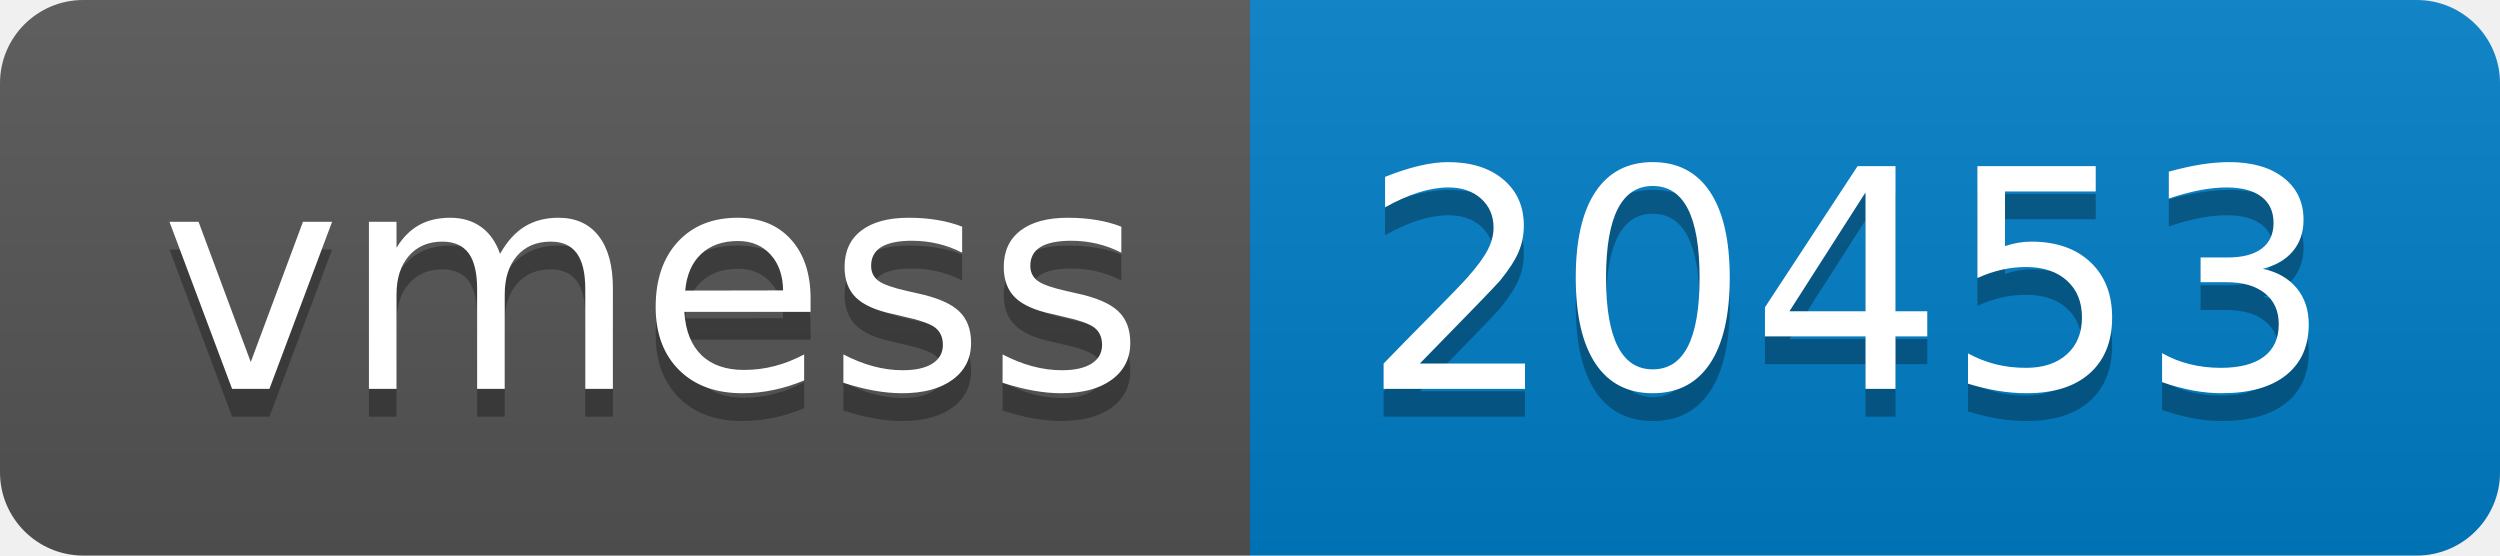
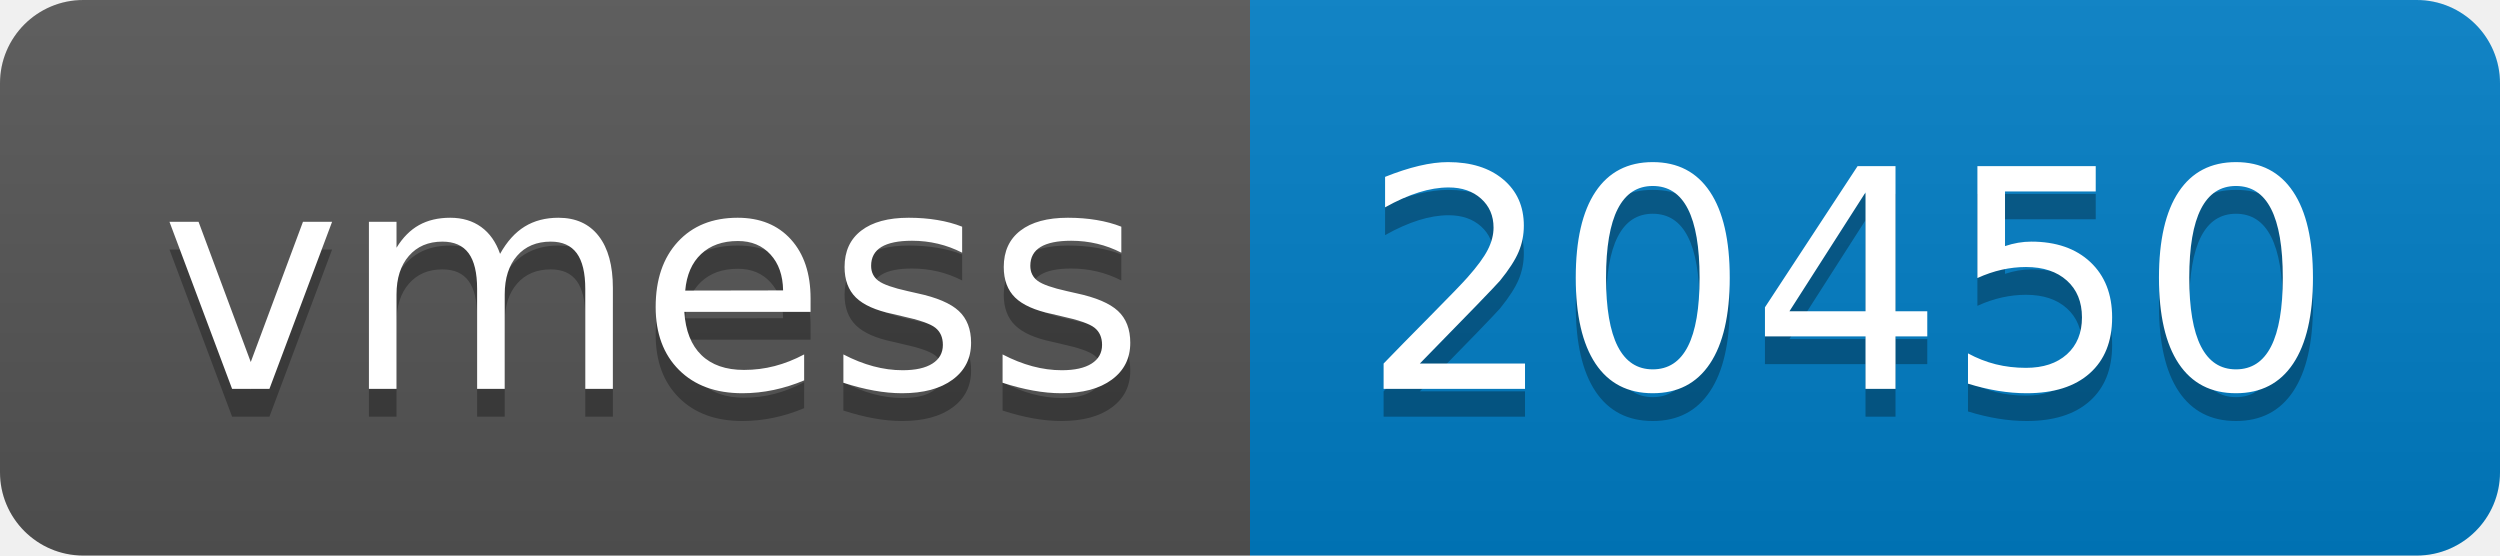
- <svg xmlns="http://www.w3.org/2000/svg" width="90" height="20" role="img" aria-label="vmess: 20453">
+ <svg xmlns="http://www.w3.org/2000/svg" width="90" height="20" role="img" aria-label="vmess: 20450">
  <linearGradient id="s" x2="0" y2="100%">
    <stop offset="0" stop-color="#bbb" stop-opacity=".1" />
    <stop offset="1" stop-opacity=".1" />
  </linearGradient>
  <clipPath id="r">
    <rect width="90" height="20" rx="3" fill="#fff" />
  </clipPath>
  <g clip-path="url(#r)">
    <rect width="45" height="20" fill="#555" />
    <rect x="45" width="45" height="20" fill="#007ec6" />
    <rect width="90" height="20" fill="url(#s)" />
  </g>
  <g fill="#fff" text-anchor="middle" font-family="Verdana,Geneva,DejaVu Sans,sans-serif" text-rendering="geometricPrecision" font-size="110">
    <text aria-hidden="true" x="235" y="150" fill="#010101" fill-opacity=".3" transform="scale(.1)" textLength="350">vmess</text>
    <text x="235" y="140" transform="scale(.1)" fill="#fff" textLength="350">vmess</text>
-     <text aria-hidden="true" x="665" y="150" fill="#010101" fill-opacity=".3" transform="scale(.1)" textLength="350">20453</text>
-     <text x="665" y="140" transform="scale(.1)" fill="#fff" textLength="350">20453</text>
+     <text aria-hidden="true" x="665" y="150" fill="#010101" fill-opacity=".3" transform="scale(.1)" textLength="350">20450</text>
+     <text x="665" y="140" transform="scale(.1)" fill="#fff" textLength="350">20450</text>
  </g>
</svg>
